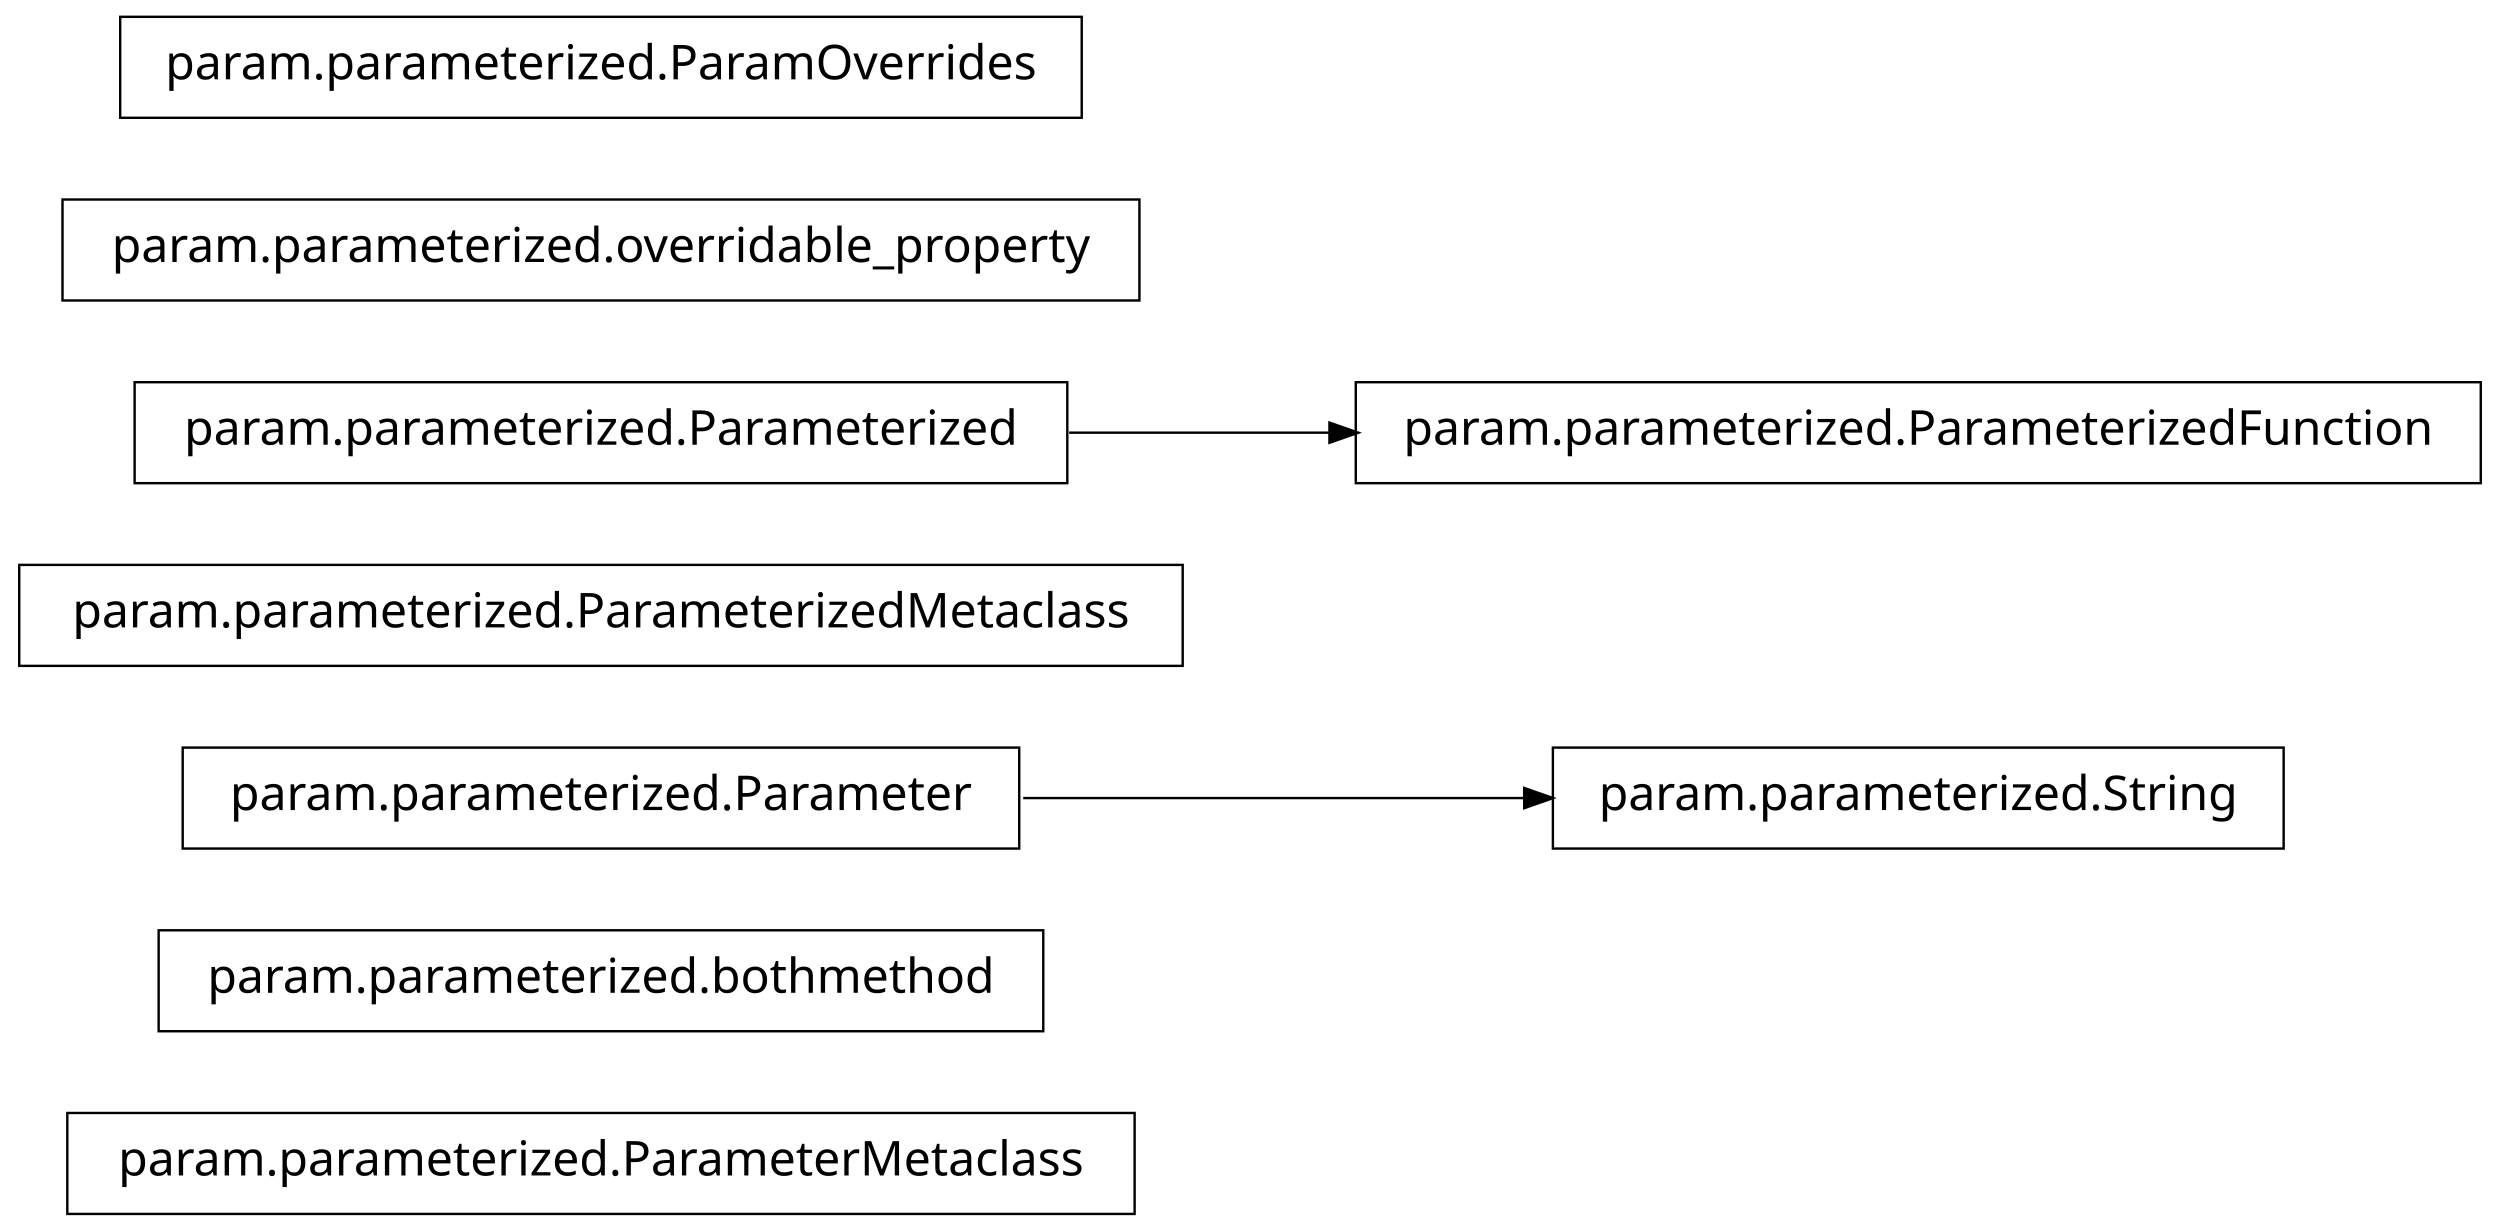
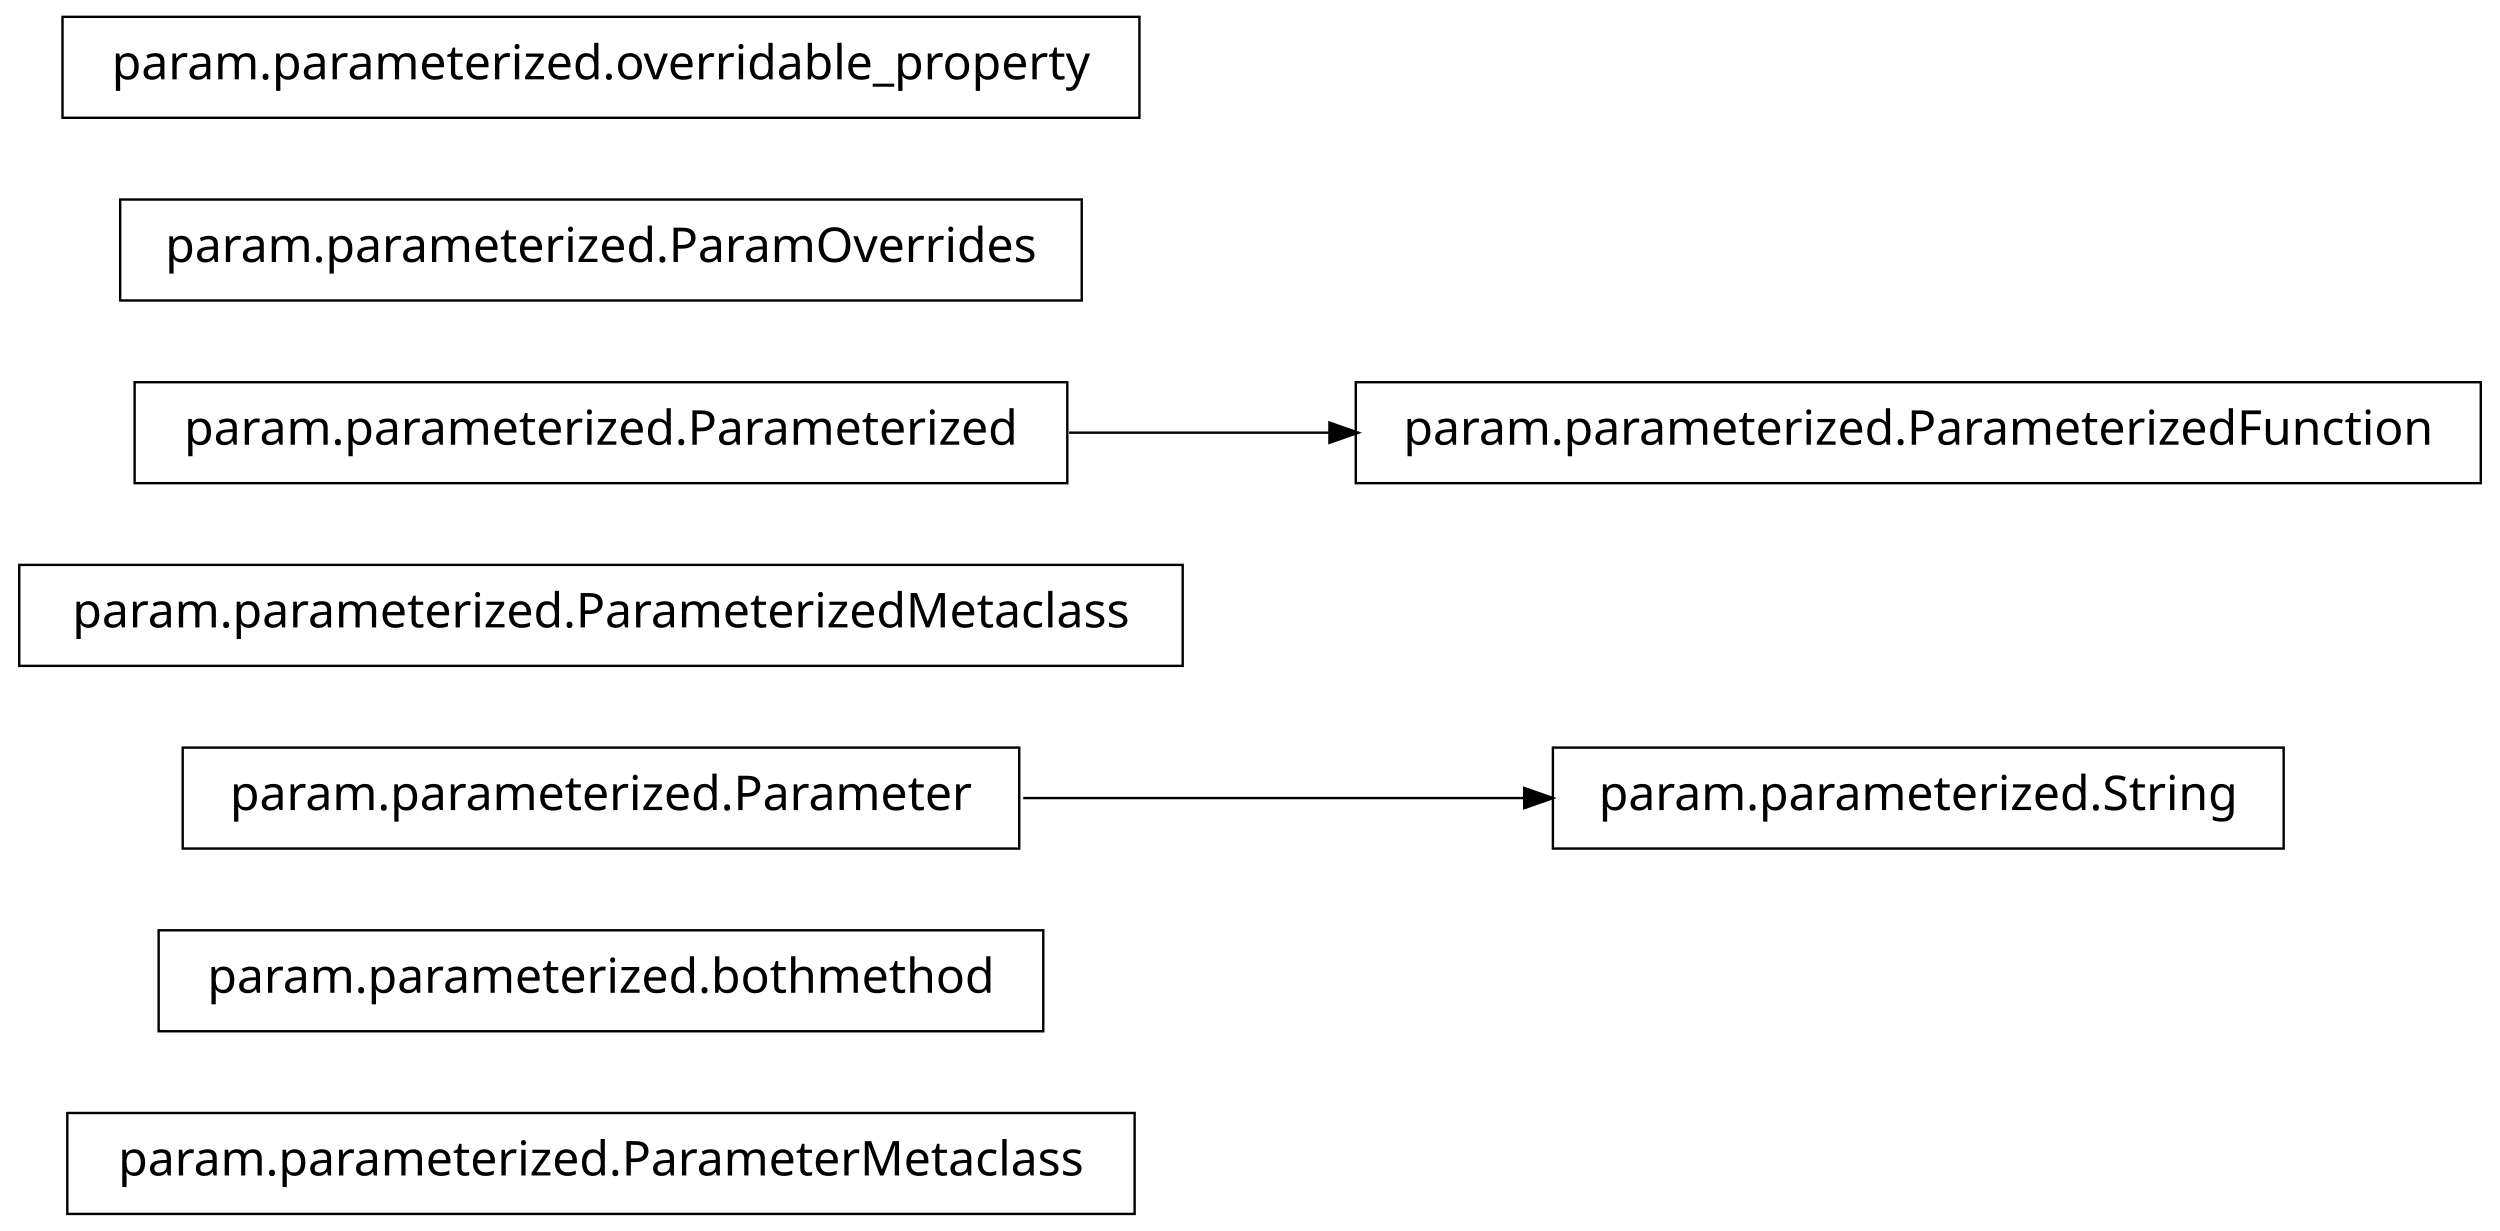
<svg xmlns="http://www.w3.org/2000/svg" width="520pt" height="256pt" viewBox="0.00 0.00 520.00 256.00">
  <g id="graph1" class="graph" transform="scale(1 1) rotate(0) translate(4 252)">
    <polygon fill="white" stroke="white" points="-4,5 -4,-252 517,-252 517,5 -4,5" />
    <g id="node1" class="node">
      <polygon fill="none" stroke="black" stroke-width="0.5" points="232,-20.5 10,-20.5 10,0.5 232,0.5 232,-20.5" />
      <text text-anchor="middle" x="121" y="-7.5" font-family="Vera" font-size="10.00">param.parameterized.ParameterMetaclass</text>
    </g>
    <g id="node2" class="node">
      <polygon fill="none" stroke="black" stroke-width="0.5" points="213,-58.5 29,-58.5 29,-37.5 213,-37.5 213,-58.5" />
      <text text-anchor="middle" x="121" y="-45.5" font-family="Vera" font-size="10.00">param.parameterized.bothmethod</text>
    </g>
    <g id="node3" class="node">
      <polygon fill="none" stroke="black" stroke-width="0.5" points="208,-96.5 34,-96.5 34,-75.5 208,-75.5 208,-96.5" />
      <text text-anchor="middle" x="121" y="-83.5" font-family="Vera" font-size="10.00">param.parameterized.Parameter</text>
    </g>
    <g id="node10" class="node">
      <polygon fill="none" stroke="black" stroke-width="0.5" points="471,-96.5 319,-96.5 319,-75.5 471,-75.5 471,-96.5" />
      <text text-anchor="middle" x="395" y="-83.5" font-family="Vera" font-size="10.00">param.parameterized.String</text>
    </g>
    <g id="edge4" class="edge">
      <path fill="none" stroke="black" stroke-width="0.5" d="M208.826,-86C242.257,-86 280.192,-86 313.057,-86" />
      <polygon fill="black" stroke="black" points="313.286,-87.75 318.286,-86 313.286,-84.25 313.286,-87.75" />
    </g>
    <g id="node4" class="node">
      <polygon fill="none" stroke="black" stroke-width="0.5" points="242,-134.5 9.9476e-14,-134.5 0,-113.5 242,-113.5 242,-134.5" />
      <text text-anchor="middle" x="121" y="-121.5" font-family="Vera" font-size="10.00">param.parameterized.ParameterizedMetaclass</text>
    </g>
    <g id="node5" class="node">
      <polygon fill="none" stroke="black" stroke-width="0.5" points="218,-172.5 24,-172.5 24,-151.5 218,-151.5 218,-172.5" />
      <text text-anchor="middle" x="121" y="-159.5" font-family="Vera" font-size="10.00">param.parameterized.Parameterized</text>
    </g>
    <g id="node8" class="node">
      <polygon fill="none" stroke="black" stroke-width="0.5" points="512,-172.5 278,-172.5 278,-151.5 512,-151.5 512,-172.5" />
      <text text-anchor="middle" x="395" y="-159.5" font-family="Vera" font-size="10.00">param.parameterized.ParameterizedFunction</text>
    </g>
    <g id="edge2" class="edge">
      <path fill="none" stroke="black" stroke-width="0.5" d="M218.374,-162C235.949,-162 254.476,-162 272.655,-162" />
      <polygon fill="black" stroke="black" points="272.772,-163.75 277.772,-162 272.772,-160.25 272.772,-163.75" />
    </g>
    <g id="node6" class="node">
-       <polygon fill="none" stroke="black" stroke-width="0.5" points="233,-210.5 9,-210.5 9,-189.5 233,-189.5 233,-210.5" />
-       <text text-anchor="middle" x="121" y="-197.5" font-family="Vera" font-size="10.00">param.parameterized.overridable_property</text>
+       <polygon fill="none" stroke="black" stroke-width="0.5" points="221,-210.5 21,-210.5 21,-189.5 221,-189.5 221,-210.5" />
+       <text text-anchor="middle" x="121" y="-197.5" font-family="Vera" font-size="10.00">param.parameterized.ParamOverrides</text>
    </g>
    <g id="node7" class="node">
-       <polygon fill="none" stroke="black" stroke-width="0.5" points="221,-248.5 21,-248.5 21,-227.5 221,-227.5 221,-248.5" />
-       <text text-anchor="middle" x="121" y="-235.5" font-family="Vera" font-size="10.00">param.parameterized.ParamOverrides</text>
+       <polygon fill="none" stroke="black" stroke-width="0.5" points="233,-248.5 9,-248.5 9,-227.5 233,-227.5 233,-248.5" />
+       <text text-anchor="middle" x="121" y="-235.5" font-family="Vera" font-size="10.00">param.parameterized.overridable_property</text>
    </g>
  </g>
</svg>
